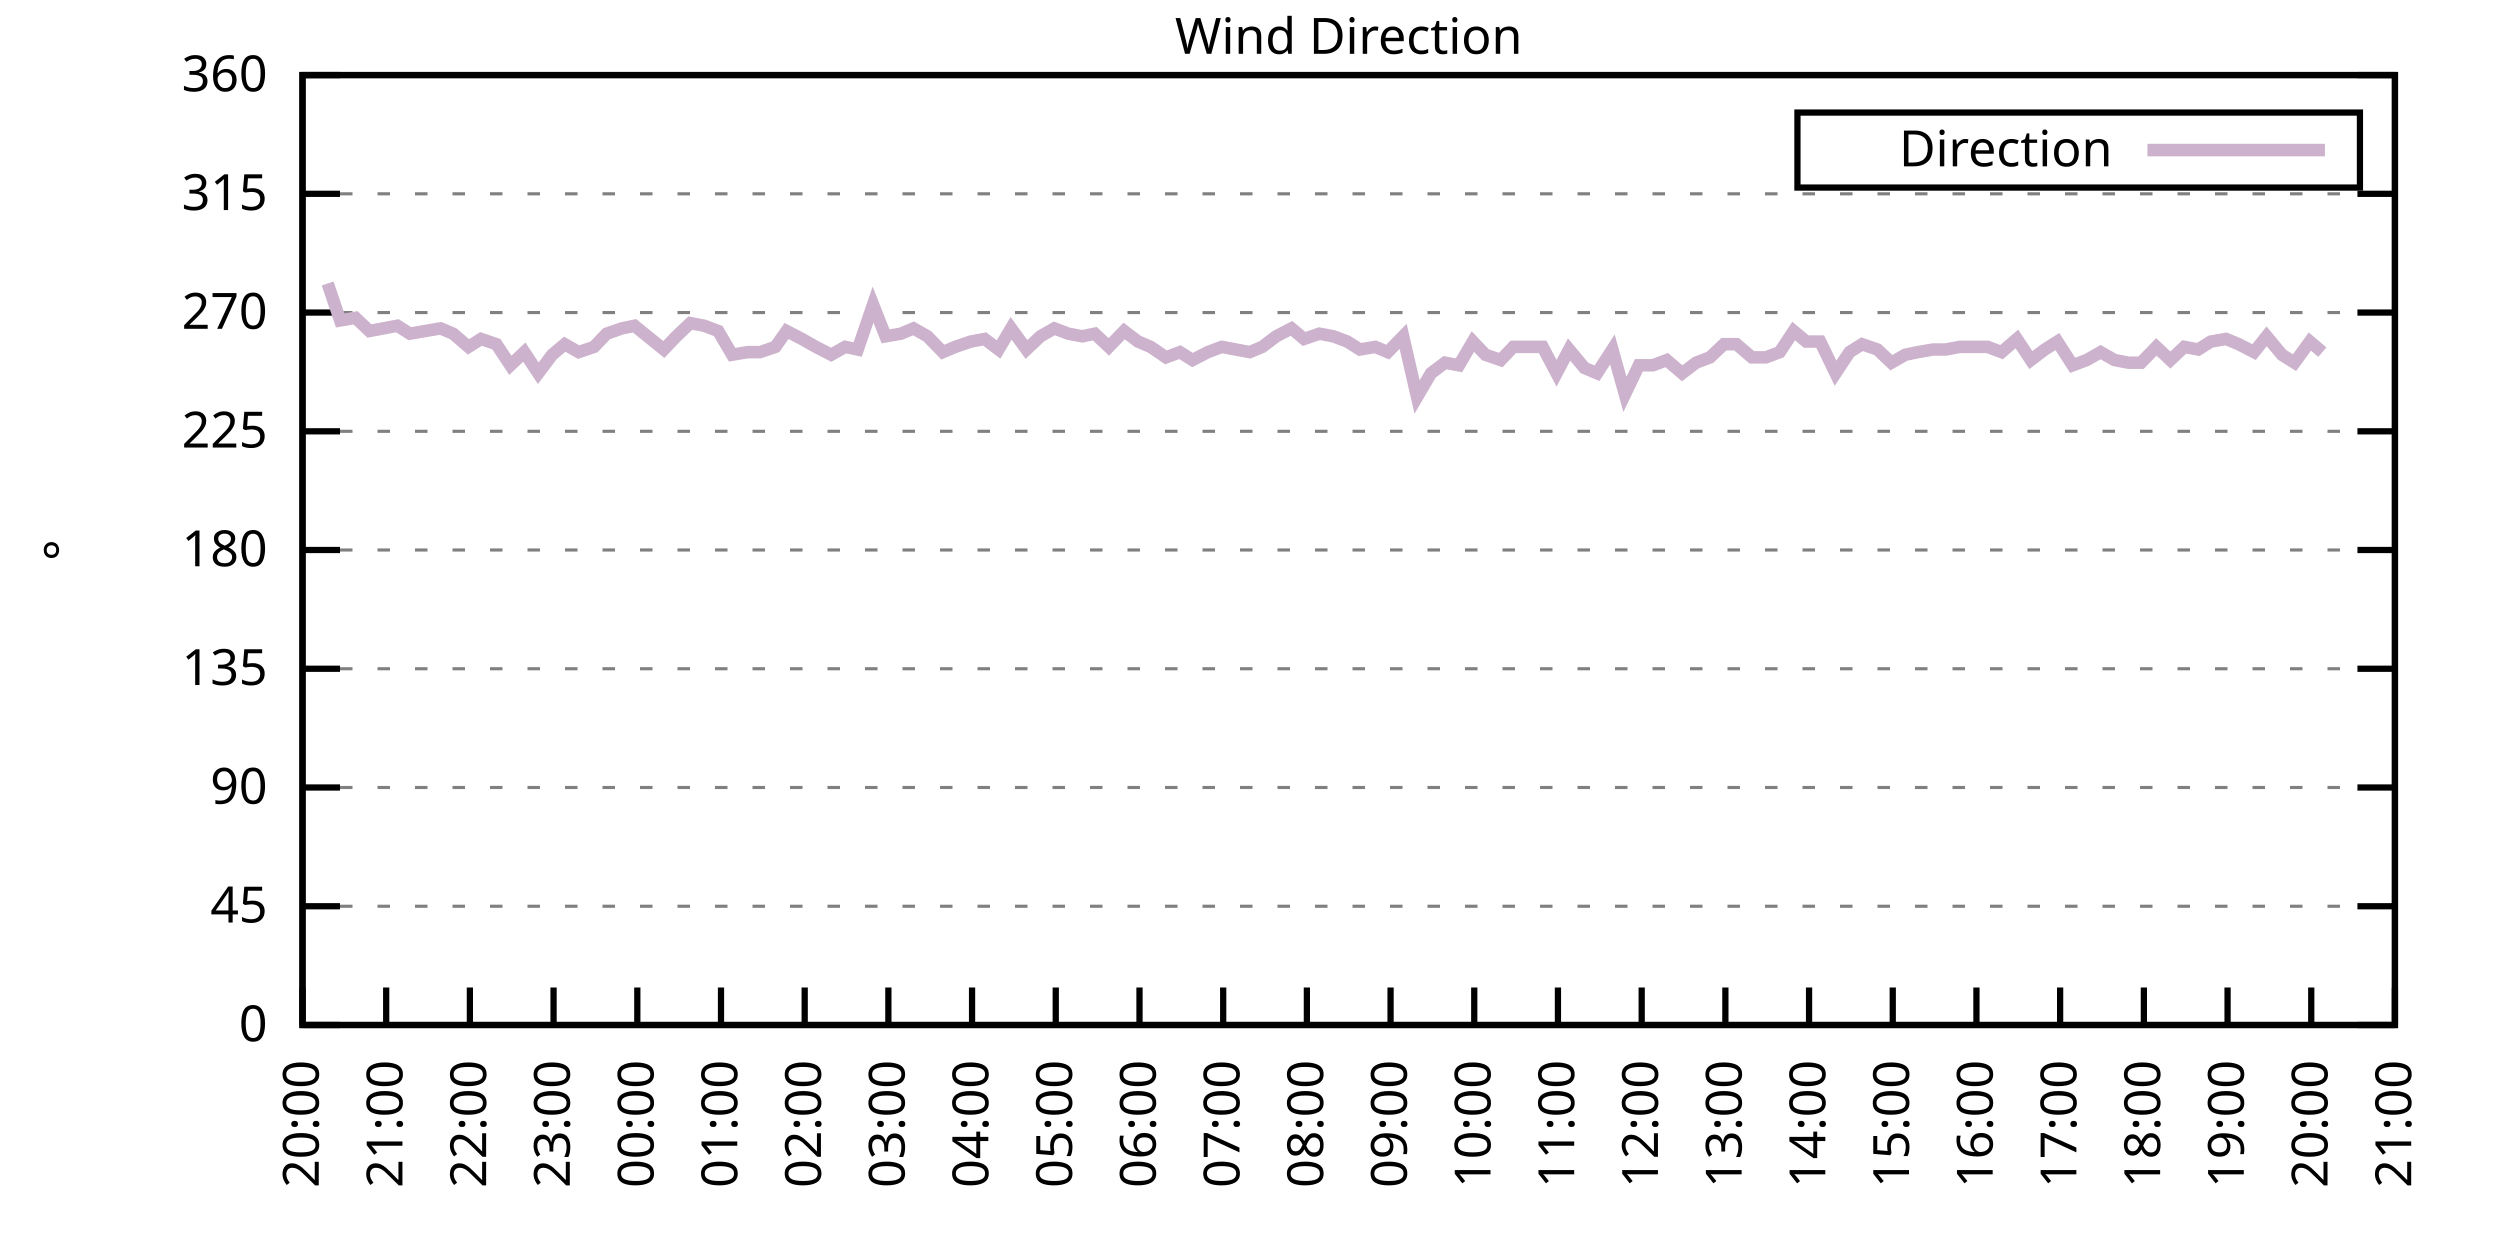
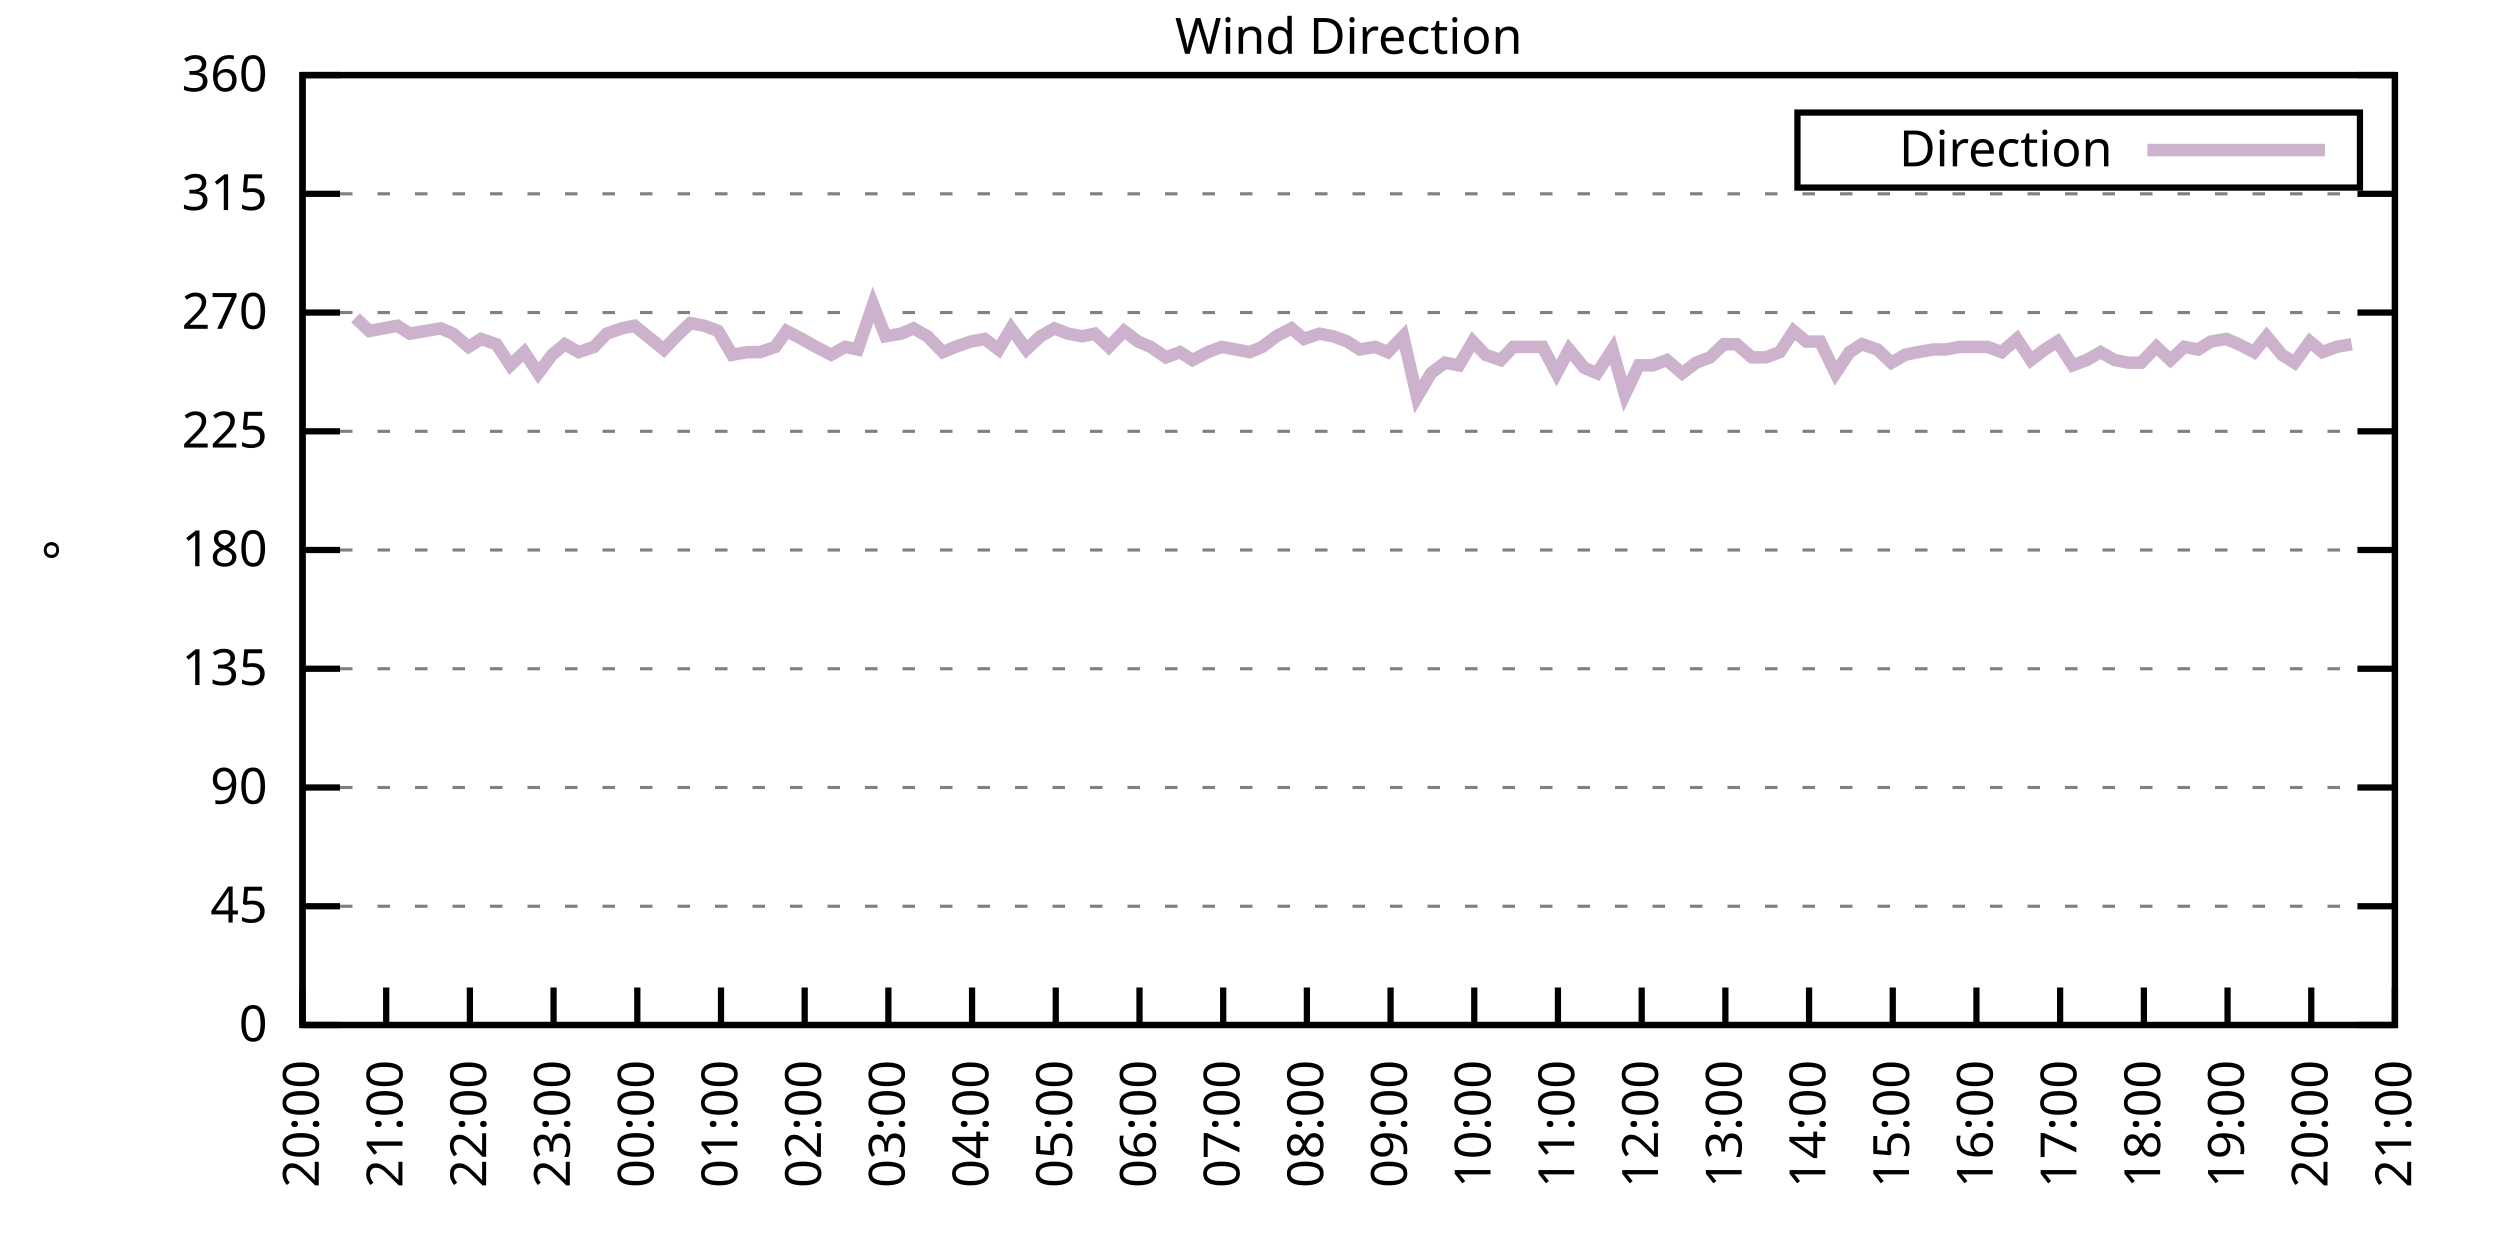
<svg xmlns="http://www.w3.org/2000/svg" xmlns:xlink="http://www.w3.org/1999/xlink" width="400" height="200" viewBox="0 0 400 200">
  <g id="gnuplot_canvas">
    <rect x="0" y="0" width="400" height="200" fill="none" />
    <defs>
      <circle id="gpDot" r="0.5" stroke-width="0.5" stroke="currentColor" />
      <path id="gpPt0" stroke-width="0.333" stroke="currentColor" d="M-1,0 h2 M0,-1 v2" />
      <path id="gpPt1" stroke-width="0.333" stroke="currentColor" d="M-1,-1 L1,1 M1,-1 L-1,1" />
      <path id="gpPt2" stroke-width="0.333" stroke="currentColor" d="M-1,0 L1,0 M0,-1 L0,1 M-1,-1 L1,1 M-1,1 L1,-1" />
      <rect id="gpPt3" stroke-width="0.333" stroke="currentColor" x="-1" y="-1" width="2" height="2" />
      <rect id="gpPt4" stroke-width="0.333" stroke="currentColor" fill="currentColor" x="-1" y="-1" width="2" height="2" />
      <circle id="gpPt5" stroke-width="0.333" stroke="currentColor" cx="0" cy="0" r="1" />
      <use xlink:href="#gpPt5" id="gpPt6" fill="currentColor" stroke="none" />
      <path id="gpPt7" stroke-width="0.333" stroke="currentColor" d="M0,-1.33 L-1.33,0.67 L1.33,0.67 z" />
      <use xlink:href="#gpPt7" id="gpPt8" fill="currentColor" stroke="none" />
      <use xlink:href="#gpPt7" id="gpPt9" stroke="currentColor" transform="rotate(180)" />
      <use xlink:href="#gpPt9" id="gpPt10" fill="currentColor" stroke="none" />
      <use xlink:href="#gpPt3" id="gpPt11" stroke="currentColor" transform="rotate(45)" />
      <use xlink:href="#gpPt11" id="gpPt12" fill="currentColor" stroke="none" />
      <path id="gpPt13" stroke-width="0.333" stroke="currentColor" d="M0,1.330 L1.265,0.411 L0.782,-1.067 L-0.782,-1.076 L-1.265,0.411 z" />
      <use xlink:href="#gpPt13" id="gpPt14" fill="currentColor" stroke="none" />
      <filter id="textbox" filterUnits="objectBoundingBox" x="0" y="0" height="1" width="1">
        <feFlood flood-color="white" flood-opacity="1" result="bgnd" />
        <feComposite in="SourceGraphic" in2="bgnd" operator="atop" />
      </filter>
      <filter id="greybox" filterUnits="objectBoundingBox" x="0" y="0" height="1" width="1">
        <feFlood flood-color="lightgrey" flood-opacity="1" result="grey" />
        <feComposite in="SourceGraphic" in2="grey" operator="atop" />
      </filter>
    </defs>
    <g fill="none" color="white" stroke="currentColor" stroke-width="1.00" stroke-linecap="butt" stroke-linejoin="miter">
</g>
    <g fill="none" color="black" stroke="currentColor" stroke-width="1.00" stroke-linecap="butt" stroke-linejoin="miter">
      <g stroke="none" shape-rendering="crispEdges">
        <polygon fill="rgb(255, 255, 255)" points="48.40,164.00 383.18,164.00 383.18,12.02 48.40,12.02 " />
      </g>
    </g>
    <g fill="none" color="black" stroke="currentColor" stroke-width="1.00" stroke-linecap="butt" stroke-linejoin="miter">
</g>
    <g fill="none" color="black" stroke="black" stroke-width="0.50" stroke-linecap="butt" stroke-linejoin="miter">
</g>
    <g fill="none" color="gray" stroke="currentColor" stroke-width="0.50" stroke-linecap="butt" stroke-linejoin="miter">
      <path stroke="gray" stroke-dasharray="2,4" class="gridline" d="M48.40,164.00 L383.19,164.00  " />
    </g>
    <g fill="none" color="gray" stroke="gray" stroke-width="1.00" stroke-linecap="butt" stroke-linejoin="miter">
</g>
    <g fill="none" color="black" stroke="currentColor" stroke-width="1.00" stroke-linecap="butt" stroke-linejoin="miter">
      <path stroke="black" d="M48.40,164.00 L54.40,164.00 M383.19,164.00 L377.19,164.00  " />
      <g transform="translate(42.80,166.60)" stroke="none" fill="black" font-family="Sans" font-size="8.00" text-anchor="end">
        <text>
          <tspan font-family="Sans"> 0</tspan>
        </text>
      </g>
    </g>
    <g fill="none" color="black" stroke="currentColor" stroke-width="1.00" stroke-linecap="butt" stroke-linejoin="miter">
</g>
    <g fill="none" color="black" stroke="black" stroke-width="0.50" stroke-linecap="butt" stroke-linejoin="miter">
</g>
    <g fill="none" color="gray" stroke="currentColor" stroke-width="0.50" stroke-linecap="butt" stroke-linejoin="miter">
      <path stroke="gray" stroke-dasharray="2,4" class="gridline" d="M48.40,145.00 L383.19,145.00  " />
    </g>
    <g fill="none" color="gray" stroke="gray" stroke-width="1.00" stroke-linecap="butt" stroke-linejoin="miter">
</g>
    <g fill="none" color="black" stroke="currentColor" stroke-width="1.00" stroke-linecap="butt" stroke-linejoin="miter">
      <path stroke="black" d="M48.40,145.00 L54.40,145.00 M383.19,145.00 L377.19,145.00  " />
      <g transform="translate(42.80,147.60)" stroke="none" fill="black" font-family="Sans" font-size="8.00" text-anchor="end">
        <text>
          <tspan font-family="Sans"> 45</tspan>
        </text>
      </g>
    </g>
    <g fill="none" color="black" stroke="currentColor" stroke-width="1.00" stroke-linecap="butt" stroke-linejoin="miter">
</g>
    <g fill="none" color="black" stroke="black" stroke-width="0.50" stroke-linecap="butt" stroke-linejoin="miter">
</g>
    <g fill="none" color="gray" stroke="currentColor" stroke-width="0.50" stroke-linecap="butt" stroke-linejoin="miter">
      <path stroke="gray" stroke-dasharray="2,4" class="gridline" d="M48.40,126.00 L383.19,126.00  " />
    </g>
    <g fill="none" color="gray" stroke="gray" stroke-width="1.00" stroke-linecap="butt" stroke-linejoin="miter">
</g>
    <g fill="none" color="black" stroke="currentColor" stroke-width="1.00" stroke-linecap="butt" stroke-linejoin="miter">
      <path stroke="black" d="M48.40,126.00 L54.40,126.00 M383.19,126.00 L377.19,126.00  " />
      <g transform="translate(42.80,128.60)" stroke="none" fill="black" font-family="Sans" font-size="8.00" text-anchor="end">
        <text>
          <tspan font-family="Sans"> 90</tspan>
        </text>
      </g>
    </g>
    <g fill="none" color="black" stroke="currentColor" stroke-width="1.00" stroke-linecap="butt" stroke-linejoin="miter">
</g>
    <g fill="none" color="black" stroke="black" stroke-width="0.50" stroke-linecap="butt" stroke-linejoin="miter">
</g>
    <g fill="none" color="gray" stroke="currentColor" stroke-width="0.50" stroke-linecap="butt" stroke-linejoin="miter">
      <path stroke="gray" stroke-dasharray="2,4" class="gridline" d="M48.40,107.00 L383.19,107.00  " />
    </g>
    <g fill="none" color="gray" stroke="gray" stroke-width="1.00" stroke-linecap="butt" stroke-linejoin="miter">
</g>
    <g fill="none" color="black" stroke="currentColor" stroke-width="1.00" stroke-linecap="butt" stroke-linejoin="miter">
      <path stroke="black" d="M48.40,107.00 L54.40,107.00 M383.19,107.00 L377.19,107.00  " />
      <g transform="translate(42.80,109.60)" stroke="none" fill="black" font-family="Sans" font-size="8.00" text-anchor="end">
        <text>
          <tspan font-family="Sans"> 135</tspan>
        </text>
      </g>
    </g>
    <g fill="none" color="black" stroke="currentColor" stroke-width="1.00" stroke-linecap="butt" stroke-linejoin="miter">
</g>
    <g fill="none" color="black" stroke="black" stroke-width="0.50" stroke-linecap="butt" stroke-linejoin="miter">
</g>
    <g fill="none" color="gray" stroke="currentColor" stroke-width="0.50" stroke-linecap="butt" stroke-linejoin="miter">
      <path stroke="gray" stroke-dasharray="2,4" class="gridline" d="M48.40,88.00 L383.19,88.00  " />
    </g>
    <g fill="none" color="gray" stroke="gray" stroke-width="1.00" stroke-linecap="butt" stroke-linejoin="miter">
</g>
    <g fill="none" color="black" stroke="currentColor" stroke-width="1.00" stroke-linecap="butt" stroke-linejoin="miter">
      <path stroke="black" d="M48.40,88.00 L54.40,88.00 M383.19,88.00 L377.19,88.00  " />
      <g transform="translate(42.80,90.60)" stroke="none" fill="black" font-family="Sans" font-size="8.00" text-anchor="end">
        <text>
          <tspan font-family="Sans"> 180</tspan>
        </text>
      </g>
    </g>
    <g fill="none" color="black" stroke="currentColor" stroke-width="1.00" stroke-linecap="butt" stroke-linejoin="miter">
</g>
    <g fill="none" color="black" stroke="black" stroke-width="0.50" stroke-linecap="butt" stroke-linejoin="miter">
</g>
    <g fill="none" color="gray" stroke="currentColor" stroke-width="0.50" stroke-linecap="butt" stroke-linejoin="miter">
      <path stroke="gray" stroke-dasharray="2,4" class="gridline" d="M48.40,69.01 L383.19,69.01  " />
    </g>
    <g fill="none" color="gray" stroke="gray" stroke-width="1.00" stroke-linecap="butt" stroke-linejoin="miter">
</g>
    <g fill="none" color="black" stroke="currentColor" stroke-width="1.00" stroke-linecap="butt" stroke-linejoin="miter">
      <path stroke="black" d="M48.40,69.01 L54.40,69.01 M383.19,69.01 L377.19,69.01  " />
      <g transform="translate(42.80,71.61)" stroke="none" fill="black" font-family="Sans" font-size="8.00" text-anchor="end">
        <text>
          <tspan font-family="Sans"> 225</tspan>
        </text>
      </g>
    </g>
    <g fill="none" color="black" stroke="currentColor" stroke-width="1.00" stroke-linecap="butt" stroke-linejoin="miter">
</g>
    <g fill="none" color="black" stroke="black" stroke-width="0.50" stroke-linecap="butt" stroke-linejoin="miter">
</g>
    <g fill="none" color="gray" stroke="currentColor" stroke-width="0.50" stroke-linecap="butt" stroke-linejoin="miter">
      <path stroke="gray" stroke-dasharray="2,4" class="gridline" d="M48.40,50.01 L383.19,50.01  " />
    </g>
    <g fill="none" color="gray" stroke="gray" stroke-width="1.00" stroke-linecap="butt" stroke-linejoin="miter">
</g>
    <g fill="none" color="black" stroke="currentColor" stroke-width="1.00" stroke-linecap="butt" stroke-linejoin="miter">
      <path stroke="black" d="M48.40,50.01 L54.40,50.01 M383.19,50.01 L377.19,50.01  " />
      <g transform="translate(42.80,52.61)" stroke="none" fill="black" font-family="Sans" font-size="8.00" text-anchor="end">
        <text>
          <tspan font-family="Sans"> 270</tspan>
        </text>
      </g>
    </g>
    <g fill="none" color="black" stroke="currentColor" stroke-width="1.00" stroke-linecap="butt" stroke-linejoin="miter">
</g>
    <g fill="none" color="black" stroke="black" stroke-width="0.50" stroke-linecap="butt" stroke-linejoin="miter">
</g>
    <g fill="none" color="gray" stroke="currentColor" stroke-width="0.50" stroke-linecap="butt" stroke-linejoin="miter">
      <path stroke="gray" stroke-dasharray="2,4" class="gridline" d="M48.40,31.01 L383.19,31.01  " />
    </g>
    <g fill="none" color="gray" stroke="gray" stroke-width="1.00" stroke-linecap="butt" stroke-linejoin="miter">
</g>
    <g fill="none" color="black" stroke="currentColor" stroke-width="1.00" stroke-linecap="butt" stroke-linejoin="miter">
      <path stroke="black" d="M48.40,31.01 L54.40,31.01 M383.19,31.01 L377.19,31.01  " />
      <g transform="translate(42.80,33.61)" stroke="none" fill="black" font-family="Sans" font-size="8.00" text-anchor="end">
        <text>
          <tspan font-family="Sans"> 315</tspan>
        </text>
      </g>
    </g>
    <g fill="none" color="black" stroke="currentColor" stroke-width="1.00" stroke-linecap="butt" stroke-linejoin="miter">
</g>
    <g fill="none" color="black" stroke="black" stroke-width="0.50" stroke-linecap="butt" stroke-linejoin="miter">
</g>
    <g fill="none" color="gray" stroke="currentColor" stroke-width="0.50" stroke-linecap="butt" stroke-linejoin="miter">
      <path stroke="gray" stroke-dasharray="2,4" class="gridline" d="M48.40,12.01 L383.19,12.01  " />
    </g>
    <g fill="none" color="gray" stroke="gray" stroke-width="1.00" stroke-linecap="butt" stroke-linejoin="miter">
</g>
    <g fill="none" color="black" stroke="currentColor" stroke-width="1.00" stroke-linecap="butt" stroke-linejoin="miter">
      <path stroke="black" d="M48.40,12.01 L54.40,12.01 M383.19,12.01 L377.19,12.01  " />
      <g transform="translate(42.80,14.61)" stroke="none" fill="black" font-family="Sans" font-size="8.00" text-anchor="end">
        <text>
          <tspan font-family="Sans"> 360</tspan>
        </text>
      </g>
    </g>
    <g fill="none" color="black" stroke="currentColor" stroke-width="1.00" stroke-linecap="butt" stroke-linejoin="miter">
      <path stroke="black" d="M48.40,164.00 L48.40,158.00  " />
      <g transform="translate(51.00,169.60) rotate(270.00)" stroke="none" fill="black" font-family="Sans" font-size="8.00" text-anchor="end">
        <text>
          <tspan font-family="Sans">20:00</tspan>
        </text>
      </g>
    </g>
    <g fill="none" color="black" stroke="currentColor" stroke-width="1.00" stroke-linecap="butt" stroke-linejoin="miter">
      <path stroke="black" d="M61.79,164.00 L61.79,158.00  " />
      <g transform="translate(64.39,169.60) rotate(270.00)" stroke="none" fill="black" font-family="Sans" font-size="8.00" text-anchor="end">
        <text>
          <tspan font-family="Sans">21:00</tspan>
        </text>
      </g>
    </g>
    <g fill="none" color="black" stroke="currentColor" stroke-width="1.00" stroke-linecap="butt" stroke-linejoin="miter">
      <path stroke="black" d="M75.18,164.00 L75.18,158.00  " />
      <g transform="translate(77.78,169.60) rotate(270.00)" stroke="none" fill="black" font-family="Sans" font-size="8.00" text-anchor="end">
        <text>
          <tspan font-family="Sans">22:00</tspan>
        </text>
      </g>
    </g>
    <g fill="none" color="black" stroke="currentColor" stroke-width="1.00" stroke-linecap="butt" stroke-linejoin="miter">
      <path stroke="black" d="M88.57,164.00 L88.57,158.00  " />
      <g transform="translate(91.17,169.60) rotate(270.00)" stroke="none" fill="black" font-family="Sans" font-size="8.00" text-anchor="end">
        <text>
          <tspan font-family="Sans">23:00</tspan>
        </text>
      </g>
    </g>
    <g fill="none" color="black" stroke="currentColor" stroke-width="1.00" stroke-linecap="butt" stroke-linejoin="miter">
      <path stroke="black" d="M101.97,164.00 L101.97,158.00  " />
      <g transform="translate(104.57,169.60) rotate(270.00)" stroke="none" fill="black" font-family="Sans" font-size="8.00" text-anchor="end">
        <text>
          <tspan font-family="Sans">00:00</tspan>
        </text>
      </g>
    </g>
    <g fill="none" color="black" stroke="currentColor" stroke-width="1.00" stroke-linecap="butt" stroke-linejoin="miter">
      <path stroke="black" d="M115.36,164.00 L115.36,158.00  " />
      <g transform="translate(117.96,169.60) rotate(270.00)" stroke="none" fill="black" font-family="Sans" font-size="8.00" text-anchor="end">
        <text>
          <tspan font-family="Sans">01:00</tspan>
        </text>
      </g>
    </g>
    <g fill="none" color="black" stroke="currentColor" stroke-width="1.00" stroke-linecap="butt" stroke-linejoin="miter">
      <path stroke="black" d="M128.75,164.00 L128.75,158.00  " />
      <g transform="translate(131.35,169.60) rotate(270.00)" stroke="none" fill="black" font-family="Sans" font-size="8.00" text-anchor="end">
        <text>
          <tspan font-family="Sans">02:00</tspan>
        </text>
      </g>
    </g>
    <g fill="none" color="black" stroke="currentColor" stroke-width="1.00" stroke-linecap="butt" stroke-linejoin="miter">
      <path stroke="black" d="M142.14,164.00 L142.14,158.00  " />
      <g transform="translate(144.74,169.60) rotate(270.00)" stroke="none" fill="black" font-family="Sans" font-size="8.00" text-anchor="end">
        <text>
          <tspan font-family="Sans">03:00</tspan>
        </text>
      </g>
    </g>
    <g fill="none" color="black" stroke="currentColor" stroke-width="1.00" stroke-linecap="butt" stroke-linejoin="miter">
      <path stroke="black" d="M155.53,164.00 L155.53,158.00  " />
      <g transform="translate(158.13,169.60) rotate(270.00)" stroke="none" fill="black" font-family="Sans" font-size="8.00" text-anchor="end">
        <text>
          <tspan font-family="Sans">04:00</tspan>
        </text>
      </g>
    </g>
    <g fill="none" color="black" stroke="currentColor" stroke-width="1.00" stroke-linecap="butt" stroke-linejoin="miter">
      <path stroke="black" d="M168.92,164.00 L168.92,158.00  " />
      <g transform="translate(171.52,169.60) rotate(270.00)" stroke="none" fill="black" font-family="Sans" font-size="8.00" text-anchor="end">
        <text>
          <tspan font-family="Sans">05:00</tspan>
        </text>
      </g>
    </g>
    <g fill="none" color="black" stroke="currentColor" stroke-width="1.00" stroke-linecap="butt" stroke-linejoin="miter">
      <path stroke="black" d="M182.32,164.00 L182.32,158.00  " />
      <g transform="translate(184.92,169.60) rotate(270.00)" stroke="none" fill="black" font-family="Sans" font-size="8.00" text-anchor="end">
        <text>
          <tspan font-family="Sans">06:00</tspan>
        </text>
      </g>
    </g>
    <g fill="none" color="black" stroke="currentColor" stroke-width="1.00" stroke-linecap="butt" stroke-linejoin="miter">
      <path stroke="black" d="M195.71,164.00 L195.71,158.00  " />
      <g transform="translate(198.31,169.60) rotate(270.00)" stroke="none" fill="black" font-family="Sans" font-size="8.00" text-anchor="end">
        <text>
          <tspan font-family="Sans">07:00</tspan>
        </text>
      </g>
    </g>
    <g fill="none" color="black" stroke="currentColor" stroke-width="1.00" stroke-linecap="butt" stroke-linejoin="miter">
      <path stroke="black" d="M209.10,164.00 L209.10,158.00  " />
      <g transform="translate(211.70,169.60) rotate(270.00)" stroke="none" fill="black" font-family="Sans" font-size="8.00" text-anchor="end">
        <text>
          <tspan font-family="Sans">08:00</tspan>
        </text>
      </g>
    </g>
    <g fill="none" color="black" stroke="currentColor" stroke-width="1.00" stroke-linecap="butt" stroke-linejoin="miter">
      <path stroke="black" d="M222.49,164.00 L222.49,158.00  " />
      <g transform="translate(225.09,169.60) rotate(270.00)" stroke="none" fill="black" font-family="Sans" font-size="8.00" text-anchor="end">
        <text>
          <tspan font-family="Sans">09:00</tspan>
        </text>
      </g>
    </g>
    <g fill="none" color="black" stroke="currentColor" stroke-width="1.00" stroke-linecap="butt" stroke-linejoin="miter">
      <path stroke="black" d="M235.88,164.00 L235.88,158.00  " />
      <g transform="translate(238.48,169.60) rotate(270.00)" stroke="none" fill="black" font-family="Sans" font-size="8.00" text-anchor="end">
        <text>
          <tspan font-family="Sans">10:00</tspan>
        </text>
      </g>
    </g>
    <g fill="none" color="black" stroke="currentColor" stroke-width="1.00" stroke-linecap="butt" stroke-linejoin="miter">
      <path stroke="black" d="M249.27,164.00 L249.27,158.00  " />
      <g transform="translate(251.87,169.60) rotate(270.00)" stroke="none" fill="black" font-family="Sans" font-size="8.00" text-anchor="end">
        <text>
          <tspan font-family="Sans">11:00</tspan>
        </text>
      </g>
    </g>
    <g fill="none" color="black" stroke="currentColor" stroke-width="1.00" stroke-linecap="butt" stroke-linejoin="miter">
      <path stroke="black" d="M262.67,164.00 L262.67,158.00  " />
      <g transform="translate(265.27,169.60) rotate(270.00)" stroke="none" fill="black" font-family="Sans" font-size="8.00" text-anchor="end">
        <text>
          <tspan font-family="Sans">12:00</tspan>
        </text>
      </g>
    </g>
    <g fill="none" color="black" stroke="currentColor" stroke-width="1.00" stroke-linecap="butt" stroke-linejoin="miter">
      <path stroke="black" d="M276.06,164.00 L276.06,158.00  " />
      <g transform="translate(278.66,169.60) rotate(270.00)" stroke="none" fill="black" font-family="Sans" font-size="8.00" text-anchor="end">
        <text>
          <tspan font-family="Sans">13:00</tspan>
        </text>
      </g>
    </g>
    <g fill="none" color="black" stroke="currentColor" stroke-width="1.00" stroke-linecap="butt" stroke-linejoin="miter">
      <path stroke="black" d="M289.45,164.00 L289.45,158.00  " />
      <g transform="translate(292.05,169.60) rotate(270.00)" stroke="none" fill="black" font-family="Sans" font-size="8.00" text-anchor="end">
        <text>
          <tspan font-family="Sans">14:00</tspan>
        </text>
      </g>
    </g>
    <g fill="none" color="black" stroke="currentColor" stroke-width="1.00" stroke-linecap="butt" stroke-linejoin="miter">
      <path stroke="black" d="M302.84,164.00 L302.84,158.00  " />
      <g transform="translate(305.44,169.60) rotate(270.00)" stroke="none" fill="black" font-family="Sans" font-size="8.00" text-anchor="end">
        <text>
          <tspan font-family="Sans">15:00</tspan>
        </text>
      </g>
    </g>
    <g fill="none" color="black" stroke="currentColor" stroke-width="1.00" stroke-linecap="butt" stroke-linejoin="miter">
      <path stroke="black" d="M316.23,164.00 L316.23,158.00  " />
      <g transform="translate(318.83,169.60) rotate(270.00)" stroke="none" fill="black" font-family="Sans" font-size="8.00" text-anchor="end">
        <text>
          <tspan font-family="Sans">16:00</tspan>
        </text>
      </g>
    </g>
    <g fill="none" color="black" stroke="currentColor" stroke-width="1.00" stroke-linecap="butt" stroke-linejoin="miter">
      <path stroke="black" d="M329.62,164.00 L329.62,158.00  " />
      <g transform="translate(332.22,169.60) rotate(270.00)" stroke="none" fill="black" font-family="Sans" font-size="8.00" text-anchor="end">
        <text>
          <tspan font-family="Sans">17:00</tspan>
        </text>
      </g>
    </g>
    <g fill="none" color="black" stroke="currentColor" stroke-width="1.00" stroke-linecap="butt" stroke-linejoin="miter">
      <path stroke="black" d="M343.02,164.00 L343.02,158.00  " />
      <g transform="translate(345.62,169.60) rotate(270.00)" stroke="none" fill="black" font-family="Sans" font-size="8.00" text-anchor="end">
        <text>
          <tspan font-family="Sans">18:00</tspan>
        </text>
      </g>
    </g>
    <g fill="none" color="black" stroke="currentColor" stroke-width="1.00" stroke-linecap="butt" stroke-linejoin="miter">
      <path stroke="black" d="M356.41,164.00 L356.41,158.00  " />
      <g transform="translate(359.01,169.60) rotate(270.00)" stroke="none" fill="black" font-family="Sans" font-size="8.00" text-anchor="end">
        <text>
          <tspan font-family="Sans">19:00</tspan>
        </text>
      </g>
    </g>
    <g fill="none" color="black" stroke="currentColor" stroke-width="1.00" stroke-linecap="butt" stroke-linejoin="miter">
      <path stroke="black" d="M369.80,164.00 L369.80,158.00  " />
      <g transform="translate(372.40,169.60) rotate(270.00)" stroke="none" fill="black" font-family="Sans" font-size="8.00" text-anchor="end">
        <text>
          <tspan font-family="Sans">20:00</tspan>
        </text>
      </g>
    </g>
    <g fill="none" color="black" stroke="currentColor" stroke-width="1.00" stroke-linecap="butt" stroke-linejoin="miter">
      <path stroke="black" d="M383.19,164.00 L383.19,158.00  " />
      <g transform="translate(385.79,169.60) rotate(270.00)" stroke="none" fill="black" font-family="Sans" font-size="8.00" text-anchor="end">
        <text>
          <tspan font-family="Sans">21:00</tspan>
        </text>
      </g>
    </g>
    <g fill="none" color="black" stroke="currentColor" stroke-width="1.00" stroke-linecap="butt" stroke-linejoin="miter">
</g>
    <g fill="none" color="black" stroke="currentColor" stroke-width="1.00" stroke-linecap="butt" stroke-linejoin="miter">
      <path stroke="black" d="M48.40,12.01 L48.40,164.00 L383.19,164.00 L383.19,12.01 L48.40,12.01 Z  " />
    </g>
    <g fill="none" color="black" stroke="currentColor" stroke-width="1.00" stroke-linecap="butt" stroke-linejoin="miter">
</g>
    <g fill="none" color="black" stroke="currentColor" stroke-width="1.00" stroke-linecap="butt" stroke-linejoin="miter">
      <path stroke="black" d="M287.59,30.01 L287.59,18.01 L377.59,18.01 L377.59,30.01 L287.59,30.01 Z  " />
    </g>
    <g id="Wind_direction_plot_1">
      <g fill="none" color="white" stroke="black" stroke-width="2.00" stroke-linecap="butt" stroke-linejoin="miter">
</g>
      <g fill="none" color="black" stroke="currentColor" stroke-width="2.00" stroke-linecap="butt" stroke-linejoin="miter">
        <g transform="translate(337.99,26.61)" stroke="none" fill="black" font-family="Sans" font-size="8.00" text-anchor="end">
          <text>
            <tspan font-family="Sans">Direction</tspan>
          </text>
        </g>
      </g>
      <g fill="none" color="black" stroke="currentColor" stroke-width="2.00" stroke-linecap="butt" stroke-linejoin="miter">
-         <path stroke="rgb(204, 178, 204)" d="M343.59,24.01 L371.99,24.01 M52.42,45.36 L54.43,51.27 L56.88,50.85 L59.11,52.96 L61.35,52.54 L63.58,52.12   L65.59,53.39 L68.04,52.96 L70.50,52.54 L72.50,53.39 L74.96,55.50 L76.97,54.23 L79.42,55.07 L81.66,58.45   L83.89,56.34 L86.12,59.72 L88.35,56.76 L90.36,55.07 L92.59,56.34 L95.05,55.50 L97.06,53.39 L99.51,52.54   L101.52,52.12 L106.21,55.92 L108.22,53.81 L110.45,51.70 L112.68,52.12 L114.91,52.96 L117.14,56.76 L119.60,56.34   L121.61,56.34 L124.06,55.50 L125.85,52.96 L128.30,54.23 L130.54,55.50 L132.99,56.76 L135.22,55.50 L137.23,55.92   L139.69,48.74 L141.69,53.81 L144.15,53.39 L146.16,52.54 L148.39,53.81 L150.85,56.34 L152.85,55.50 L155.31,54.65   L157.54,54.23 L159.77,55.92 L161.78,52.54 L164.24,55.92 L166.47,53.81 L168.70,52.54 L170.93,53.39 L173.17,53.81   L175.17,53.39 L177.41,55.50 L179.86,52.96 L182.09,54.65 L184.10,55.50 L186.56,57.18 L188.79,56.34 L190.80,57.61   L193.25,56.34 L195.48,55.50 L197.72,55.92 L199.95,56.34 L201.96,55.50 L204.19,53.81 L206.64,52.54 L208.65,54.23   L211.11,53.39 L213.34,53.81 L215.57,54.65 L217.58,55.92 L220.04,55.50 L222.04,56.34 L224.50,53.81 L226.73,63.52   L228.96,59.72 L231.20,58.03 L233.43,58.45 L235.66,54.65 L237.67,56.76 L240.12,57.61 L242.13,55.50 L244.36,55.50   L246.82,55.50 L249.05,59.72 L251.06,55.92 L253.51,58.87 L255.52,59.72 L257.98,55.92 L259.99,63.10 L262.22,58.45   L264.45,58.45 L266.68,57.61 L269.14,59.72 L271.37,58.03 L273.60,57.18 L275.83,55.07 L277.84,55.07 L280.30,57.18   L282.53,57.18 L284.76,56.34 L286.99,52.96 L289.00,54.65 L291.23,54.65 L293.69,59.72 L295.92,56.34 L297.93,55.07   L300.39,55.92 L302.62,58.03 L304.85,56.76 L306.86,56.34 L309.31,55.92 L311.32,55.92 L313.55,55.50 L315.79,55.50   L318.02,55.50 L320.25,56.34 L322.70,54.23 L324.94,57.61 L327.17,55.92 L329.18,54.65 L331.63,58.45 L333.86,57.61   L336.10,56.34 L338.33,57.61 L340.56,58.03 L342.57,58.03 L345.02,55.50 L347.26,57.61 L349.49,55.50 L351.72,55.92   L353.73,54.65 L356.18,54.23 L358.19,55.07 L360.65,56.34 L362.66,53.81 L365.11,56.76 L367.12,58.03 L369.58,54.65   L371.58,56.34  " />
+         <path stroke="rgb(204, 178, 204)" d="M343.59,24.01 L371.99,24.01 M56.88,50.85 L59.11,52.96 L61.35,52.54 L63.58,52.12 L65.59,53.39 L68.04,52.96   L70.50,52.54 L72.50,53.39 L74.96,55.50 L76.97,54.23 L79.42,55.07 L81.66,58.45 L83.89,56.34 L86.12,59.72   L88.35,56.76 L90.36,55.07 L92.59,56.34 L95.05,55.50 L97.06,53.39 L99.51,52.54 L101.52,52.12 L106.21,55.92   L108.22,53.81 L110.45,51.70 L112.68,52.12 L114.91,52.96 L117.14,56.76 L119.60,56.34 L121.61,56.34 L124.06,55.50   L125.85,52.96 L128.30,54.23 L130.54,55.50 L132.99,56.76 L135.22,55.50 L137.23,55.92 L139.69,48.74 L141.69,53.81   L144.15,53.39 L146.16,52.54 L148.39,53.81 L150.85,56.34 L152.85,55.50 L155.31,54.65 L157.54,54.23 L159.77,55.92   L161.78,52.54 L164.24,55.92 L166.47,53.81 L168.70,52.54 L170.93,53.39 L173.17,53.81 L175.17,53.39 L177.41,55.50   L179.86,52.96 L182.09,54.65 L184.10,55.50 L186.56,57.18 L188.79,56.34 L190.80,57.61 L193.25,56.34 L195.48,55.50   L197.72,55.92 L199.95,56.34 L201.96,55.50 L204.19,53.81 L206.64,52.54 L208.65,54.23 L211.11,53.39 L213.34,53.81   L215.57,54.65 L217.58,55.92 L220.04,55.50 L222.04,56.34 L224.50,53.81 L226.73,63.52 L228.96,59.72 L231.20,58.03   L233.43,58.45 L235.66,54.65 L237.67,56.76 L240.12,57.61 L242.13,55.50 L244.36,55.50 L246.82,55.50 L249.05,59.72   L251.06,55.92 L253.51,58.87 L255.52,59.72 L257.98,55.92 L259.99,63.10 L262.22,58.45 L264.45,58.45 L266.68,57.61   L269.14,59.72 L271.37,58.03 L273.60,57.18 L275.83,55.07 L277.84,55.07 L280.30,57.18 L282.53,57.18 L284.76,56.34   L286.99,52.96 L289.00,54.65 L291.23,54.65 L293.69,59.72 L295.92,56.34 L297.93,55.07 L300.39,55.92 L302.62,58.03   L304.85,56.76 L306.86,56.34 L309.31,55.92 L311.32,55.92 L313.55,55.50 L315.79,55.50 L318.02,55.50 L320.25,56.34   L322.70,54.23 L324.94,57.61 L327.17,55.92 L329.18,54.65 L331.63,58.45 L333.86,57.61 L336.10,56.34 L338.33,57.61   L340.56,58.03 L342.57,58.03 L345.02,55.50 L347.26,57.61 L349.49,55.50 L351.72,55.92 L353.73,54.65 L356.18,54.23   L358.19,55.07 L360.65,56.34 L362.66,53.81 L365.11,56.76 L367.12,58.03 L369.58,54.65 L371.58,56.34 L373.82,55.50   L376.27,55.07  " />
      </g>
    </g>
    <g fill="none" color="black" stroke="currentColor" stroke-width="2.00" stroke-linecap="butt" stroke-linejoin="miter">
</g>
    <g fill="none" color="black" stroke="black" stroke-width="1.00" stroke-linecap="butt" stroke-linejoin="miter">
</g>
    <g fill="none" color="black" stroke="currentColor" stroke-width="1.00" stroke-linecap="butt" stroke-linejoin="miter">
      <path stroke="black" d="M48.40,12.01 L48.40,164.00 L383.19,164.00 L383.19,12.01 L48.40,12.01 Z  " />
      <g transform="translate(12.80,88.01) rotate(270.00)" stroke="none" fill="black" font-family="Sans" font-size="8.00" text-anchor="middle">
        <text>
          <tspan font-family="Sans">°</tspan>
        </text>
      </g>
    </g>
    <g fill="none" color="black" stroke="currentColor" stroke-width="1.00" stroke-linecap="butt" stroke-linejoin="miter">
</g>
    <g fill="none" color="black" stroke="currentColor" stroke-width="1.00" stroke-linecap="butt" stroke-linejoin="miter">
      <g transform="translate(215.79,8.61)" stroke="none" fill="black" font-family="Sans" font-size="8.00" text-anchor="middle">
        <text>
          <tspan font-family="Sans">Wind Direction</tspan>
        </text>
      </g>
    </g>
    <g fill="none" color="black" stroke="currentColor" stroke-width="1.00" stroke-linecap="butt" stroke-linejoin="miter">
</g>
  </g>
</svg>
